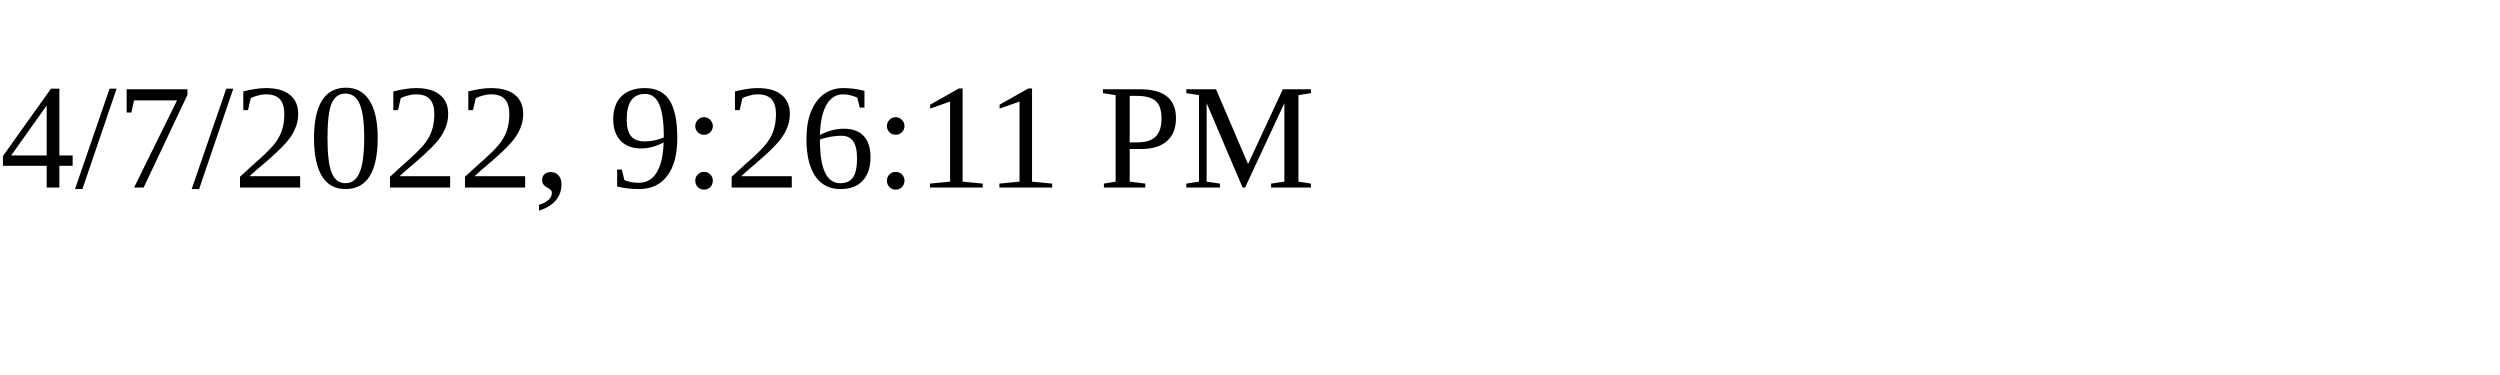
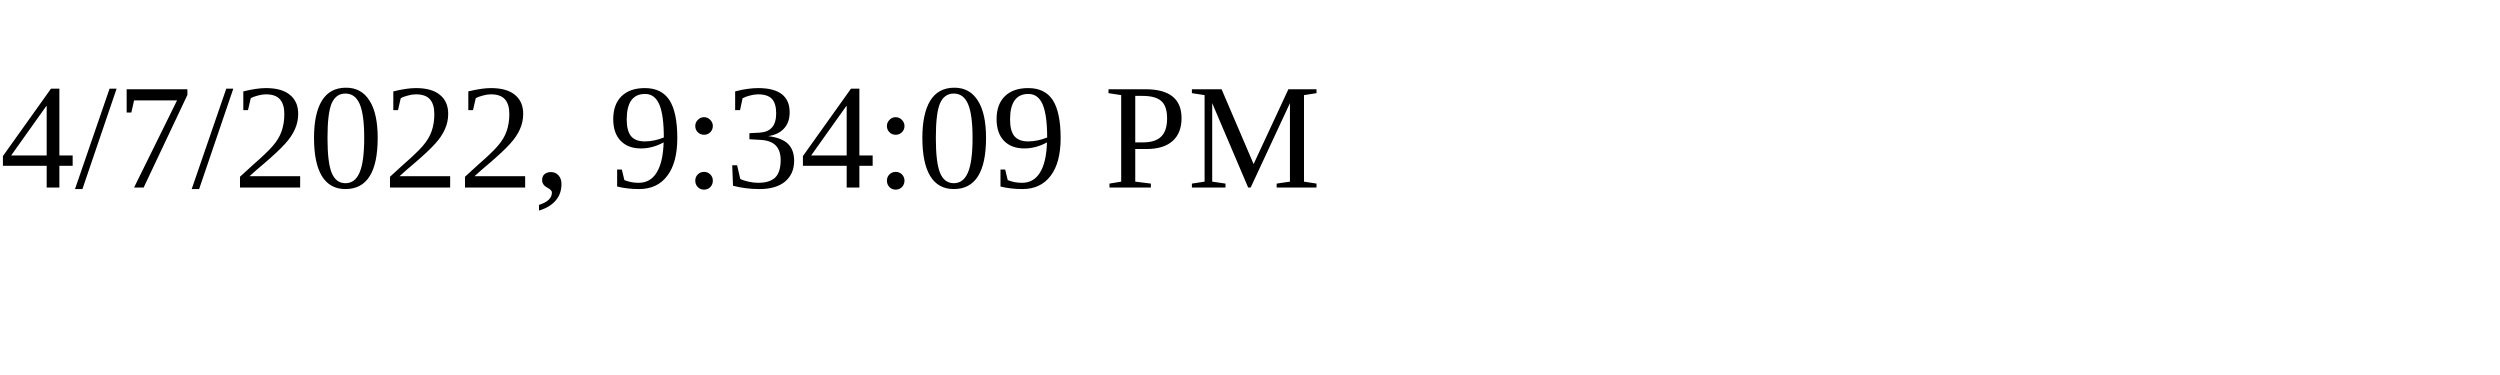
<svg xmlns="http://www.w3.org/2000/svg" height="30" width="200">
-   <text x="0" y="15">4/7/2022, 9:26:11 PM</text>
+   <text x="0" y="15">4/7/2022, 9:34:09 PM</text>
</svg>
